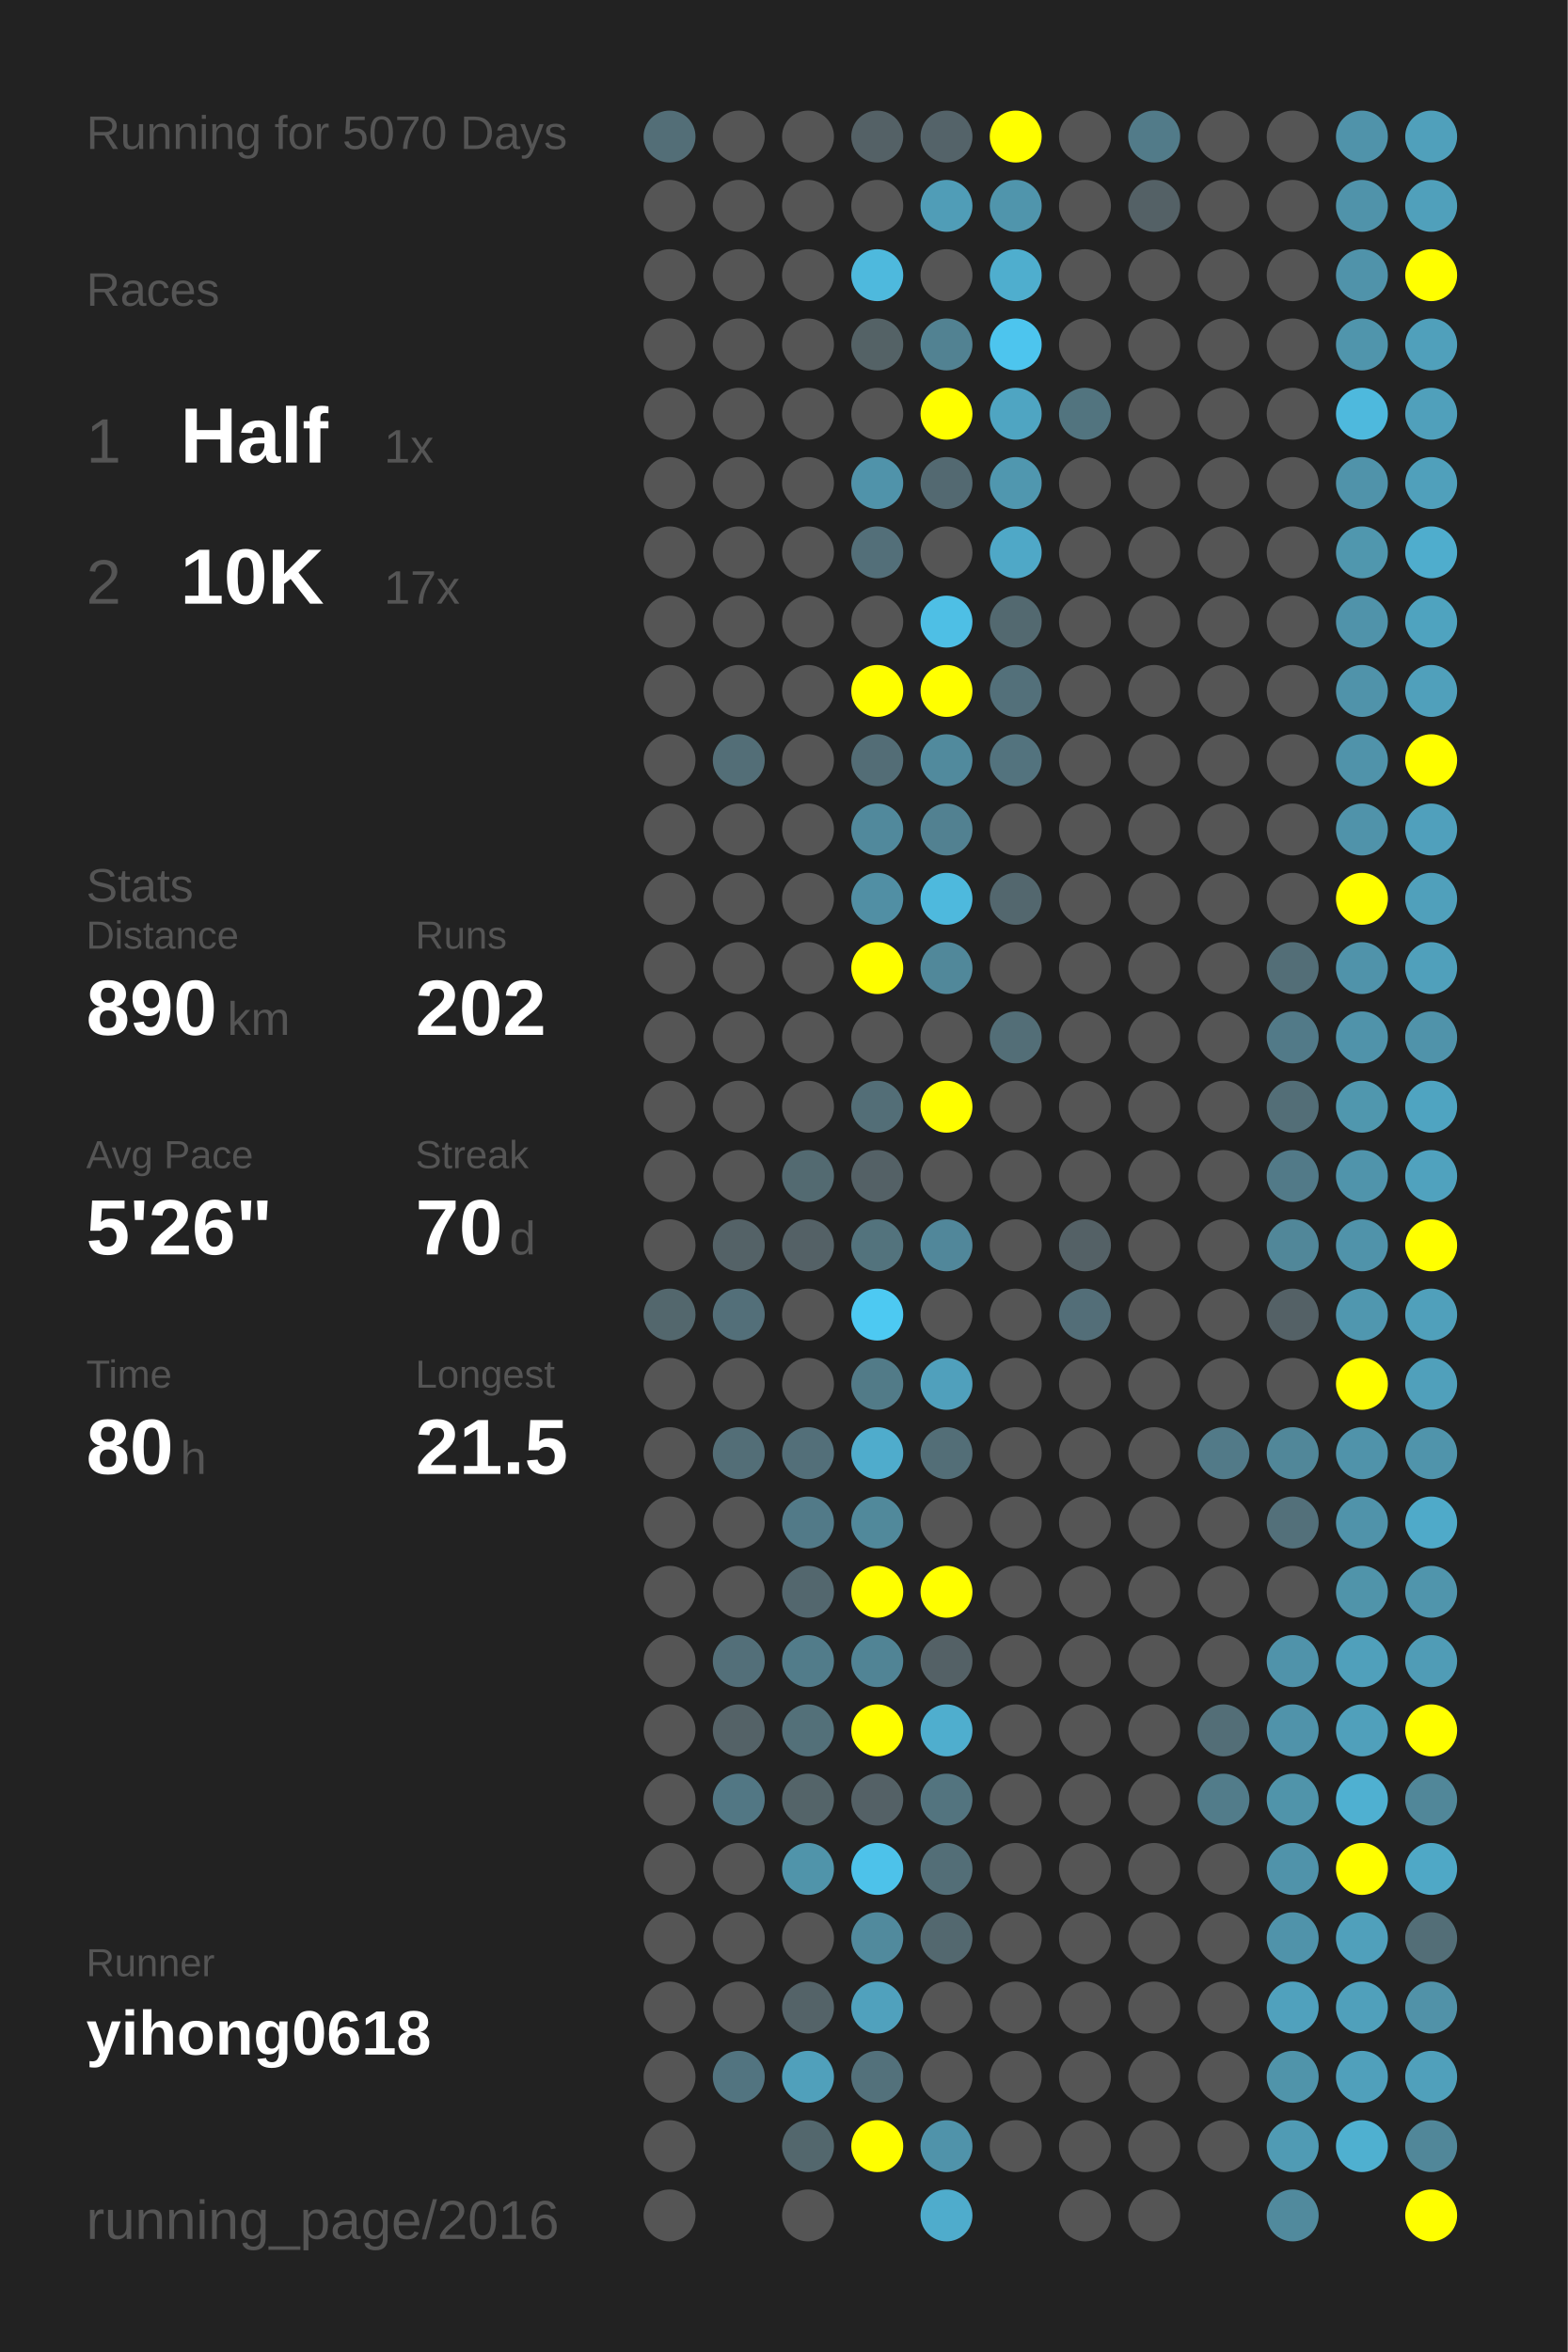
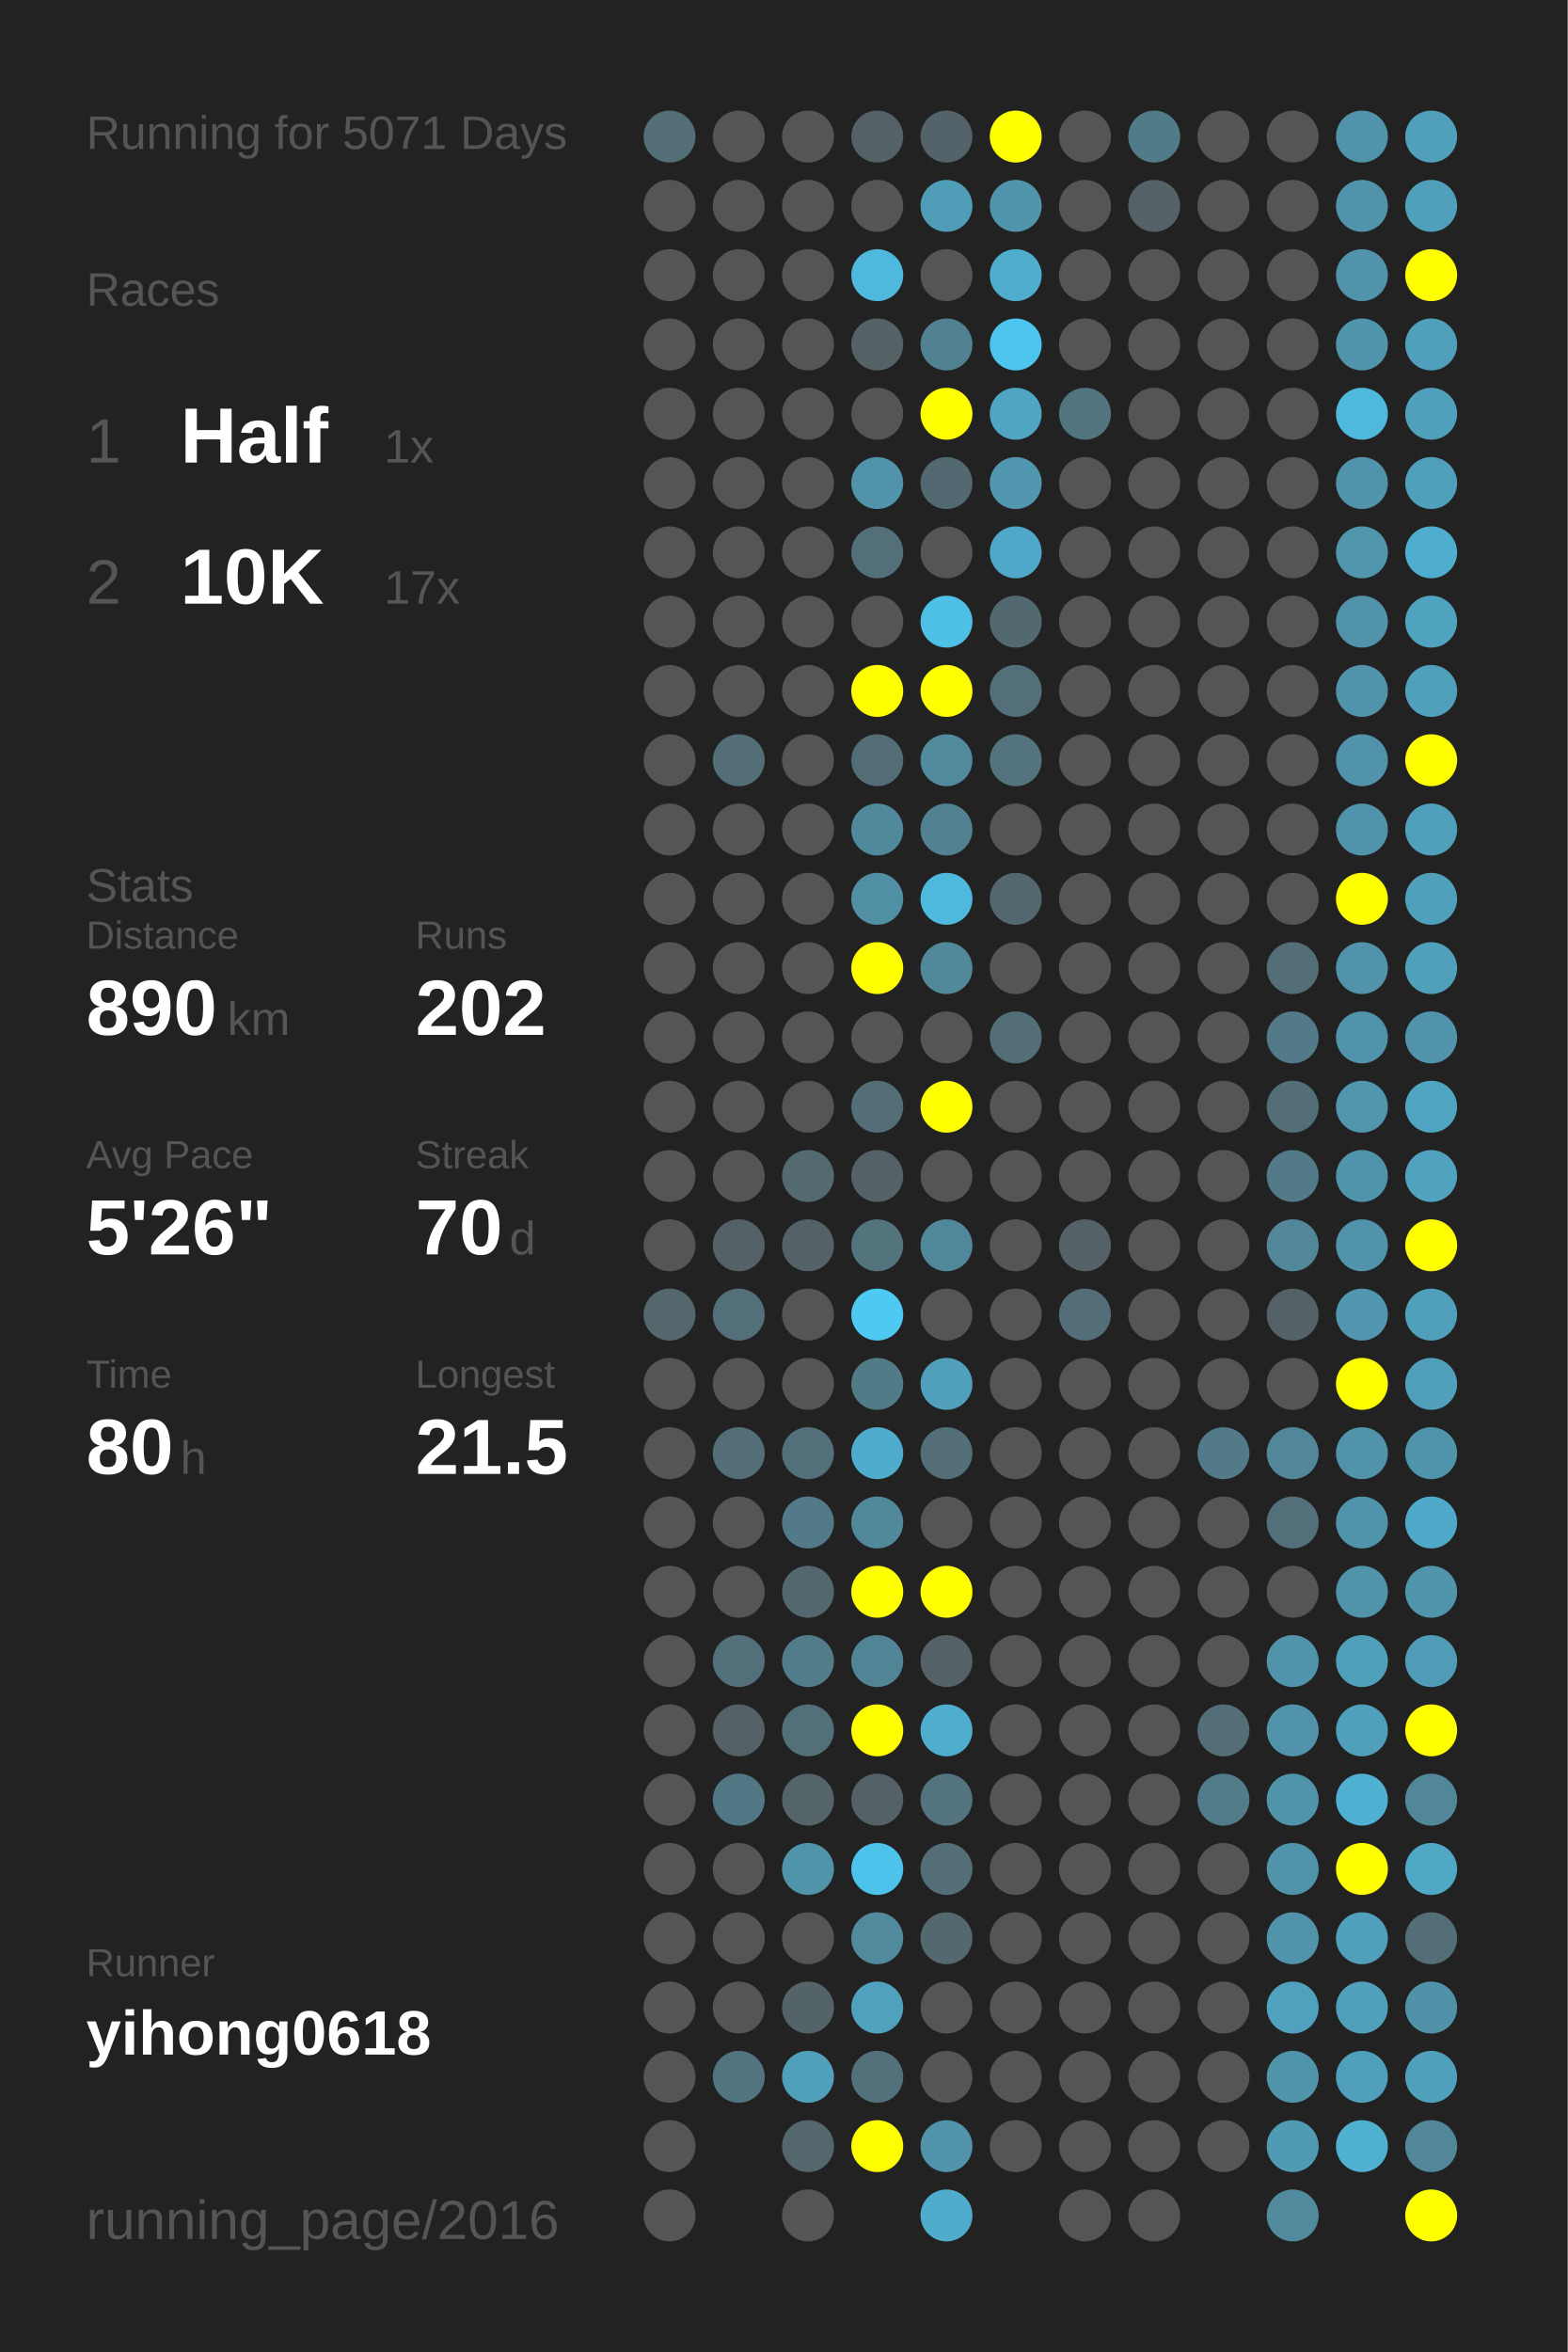
<svg xmlns="http://www.w3.org/2000/svg" baseProfile="full" height="300mm" version="1.1" viewBox="0,0,200,300" width="200mm">
  <defs />
  <rect fill="#222222" height="300" width="200" x="0" y="0" />
-   <text fill="#555555" style="font-size:6px; font-family:Arial;" x="11" y="19">Running for 5070 Days</text>
+   <text fill="#555555" style="font-size:6px; font-family:Arial;" x="11" y="19">Running for 5071 Days</text>
  <text fill="#555555" style="font-size:6px; font-family:Arial;" x="11" y="39">Races</text>
  <text fill="#555555" style="font-size:8px; font-family:Arial;" x="11" y="59">1</text>
  <text fill="#FFFFFF" style="font-size:10px; font-family:Arial; font-weight:bold;" x="23" y="59">Half</text>
  <text fill="#555555" style="font-size:6px; font-family:Arial;" x="49" y="59">1x</text>
  <text fill="#555555" style="font-size:8px; font-family:Arial;" x="11" y="77">2</text>
  <text fill="#FFFFFF" style="font-size:10px; font-family:Arial; font-weight:bold;" x="23" y="77">10K</text>
  <text fill="#555555" style="font-size:6px; font-family:Arial;" x="49" y="77">17x</text>
  <text fill="#555555" style="font-size:6px; font-family:Arial;" x="11" y="115">Stats</text>
  <text fill="#555555" style="font-size:5px; font-family:Arial;" x="11" y="121">Distance</text>
  <text fill="#FFFFFF" style="font-size:10px; font-family:Arial; font-weight:bold;" x="11" y="132">890</text>
  <text fill="#555555" style="font-size:6px; font-family:Arial;" x="29" y="132">km</text>
  <text fill="#555555" style="font-size:5px; font-family:Arial;" x="53" y="121">Runs</text>
  <text fill="#FFFFFF" style="font-size:10px; font-family:Arial; font-weight:bold;" x="53" y="132">202</text>
  <text fill="#555555" style="font-size:5px; font-family:Arial;" x="11" y="149">Avg Pace</text>
  <text fill="#FFFFFF" style="font-size:10px; font-family:Arial; font-weight:bold;" x="11" y="160">5'26"</text>
  <text fill="#555555" style="font-size:5px; font-family:Arial;" x="53" y="149">Streak</text>
  <text fill="#FFFFFF" style="font-size:10px; font-family:Arial; font-weight:bold;" x="53" y="160">70</text>
  <text fill="#555555" style="font-size:6px; font-family:Arial;" x="65" y="160">d</text>
  <text fill="#555555" style="font-size:5px; font-family:Arial;" x="11" y="177">Time</text>
  <text fill="#FFFFFF" style="font-size:10px; font-family:Arial; font-weight:bold;" x="11" y="188">80</text>
  <text fill="#555555" style="font-size:6px; font-family:Arial;" x="23" y="188">h</text>
  <text fill="#555555" style="font-size:5px; font-family:Arial;" x="53" y="177">Longest</text>
  <text fill="#FFFFFF" style="font-size:10px; font-family:Arial; font-weight:bold;" x="53" y="188">21.5</text>
  <text fill="#555555" style="font-size:5px; font-family:Arial;" x="11" y="252.065">Runner</text>
  <text fill="#FFFFFF" style="font-size:8px; font-family:Arial; font-weight:bold;" x="11" y="262.065">yihong0618</text>
  <text fill="#555555" style="font-size:7px; font-family:Arial;" x="11" y="285.581">running_page/2016</text>
  <circle cx="85.417" cy="17.419" fill="#536e77" r="3.312" />
  <circle cx="85.417" cy="26.258" fill="#555555" r="3.312" />
  <circle cx="85.417" cy="35.097" fill="#555555" r="3.312" />
  <circle cx="85.417" cy="43.935" fill="#555555" r="3.312" />
  <circle cx="85.417" cy="52.774" fill="#555555" r="3.312" />
  <circle cx="85.417" cy="61.613" fill="#555555" r="3.312" />
  <circle cx="85.417" cy="70.452" fill="#555555" r="3.312" />
  <circle cx="85.417" cy="79.29" fill="#555555" r="3.312" />
  <circle cx="85.417" cy="88.129" fill="#555555" r="3.312" />
  <circle cx="85.417" cy="96.968" fill="#555555" r="3.312" />
  <circle cx="85.417" cy="105.806" fill="#555555" r="3.312" />
  <circle cx="85.417" cy="114.645" fill="#555555" r="3.312" />
  <circle cx="85.417" cy="123.484" fill="#555555" r="3.312" />
  <circle cx="85.417" cy="132.323" fill="#555555" r="3.312" />
  <circle cx="85.417" cy="141.161" fill="#555555" r="3.312" />
  <circle cx="85.417" cy="150" fill="#555555" r="3.312" />
  <circle cx="85.417" cy="158.839" fill="#555555" r="3.312" />
  <circle cx="85.417" cy="167.677" fill="#53676d" r="3.312" />
  <circle cx="85.417" cy="176.516" fill="#555555" r="3.312" />
  <circle cx="85.417" cy="185.355" fill="#555555" r="3.312" />
  <circle cx="85.417" cy="194.194" fill="#555555" r="3.312" />
  <circle cx="85.417" cy="203.032" fill="#555555" r="3.312" />
  <circle cx="85.417" cy="211.871" fill="#555555" r="3.312" />
  <circle cx="85.417" cy="220.71" fill="#555555" r="3.312" />
  <circle cx="85.417" cy="229.548" fill="#555555" r="3.312" />
  <circle cx="85.417" cy="238.387" fill="#555555" r="3.312" />
  <circle cx="85.417" cy="247.226" fill="#555555" r="3.312" />
  <circle cx="85.417" cy="256.065" fill="#555555" r="3.312" />
  <circle cx="85.417" cy="264.903" fill="#555555" r="3.312" />
  <circle cx="85.417" cy="273.742" fill="#555555" r="3.312" />
  <circle cx="85.417" cy="282.581" fill="#555555" r="3.312" />
  <circle cx="94.25" cy="17.419" fill="#555555" r="3.312" />
  <circle cx="94.25" cy="26.258" fill="#555555" r="3.312" />
  <circle cx="94.25" cy="35.097" fill="#555555" r="3.312" />
  <circle cx="94.25" cy="43.935" fill="#555555" r="3.312" />
  <circle cx="94.25" cy="52.774" fill="#555555" r="3.312" />
  <circle cx="94.25" cy="61.613" fill="#555555" r="3.312" />
  <circle cx="94.25" cy="70.452" fill="#555555" r="3.312" />
  <circle cx="94.25" cy="79.29" fill="#555555" r="3.312" />
  <circle cx="94.25" cy="88.129" fill="#555555" r="3.312" />
  <circle cx="94.25" cy="96.968" fill="#536e77" r="3.312" />
  <circle cx="94.25" cy="105.806" fill="#555555" r="3.312" />
  <circle cx="94.25" cy="114.645" fill="#555555" r="3.312" />
  <circle cx="94.25" cy="123.484" fill="#555555" r="3.312" />
  <circle cx="94.25" cy="132.323" fill="#555555" r="3.312" />
  <circle cx="94.25" cy="141.161" fill="#555555" r="3.312" />
  <circle cx="94.25" cy="150" fill="#555555" r="3.312" />
  <circle cx="94.25" cy="158.839" fill="#546267" r="3.312" />
  <circle cx="94.25" cy="167.677" fill="#536f79" r="3.312" />
  <circle cx="94.25" cy="176.516" fill="#555555" r="3.312" />
  <circle cx="94.25" cy="185.355" fill="#536e77" r="3.312" />
  <circle cx="94.25" cy="194.194" fill="#555555" r="3.312" />
  <circle cx="94.25" cy="203.032" fill="#555555" r="3.312" />
  <circle cx="94.25" cy="211.871" fill="#536f79" r="3.312" />
  <circle cx="94.25" cy="220.71" fill="#546267" r="3.312" />
  <circle cx="94.25" cy="229.548" fill="#527784" r="3.312" />
  <circle cx="94.25" cy="238.387" fill="#555555" r="3.312" />
  <circle cx="94.25" cy="247.226" fill="#555555" r="3.312" />
  <circle cx="94.25" cy="256.065" fill="#555555" r="3.312" />
  <circle cx="94.25" cy="264.903" fill="#527480" r="3.312" />
  <circle cx="103.083" cy="17.419" fill="#555555" r="3.312" />
  <circle cx="103.083" cy="26.258" fill="#555555" r="3.312" />
  <circle cx="103.083" cy="35.097" fill="#555555" r="3.312" />
  <circle cx="103.083" cy="43.935" fill="#555555" r="3.312" />
  <circle cx="103.083" cy="52.774" fill="#555555" r="3.312" />
  <circle cx="103.083" cy="61.613" fill="#555555" r="3.312" />
  <circle cx="103.083" cy="70.452" fill="#555555" r="3.312" />
  <circle cx="103.083" cy="79.29" fill="#555555" r="3.312" />
  <circle cx="103.083" cy="88.129" fill="#555555" r="3.312" />
  <circle cx="103.083" cy="96.968" fill="#555555" r="3.312" />
  <circle cx="103.083" cy="105.806" fill="#555555" r="3.312" />
  <circle cx="103.083" cy="114.645" fill="#555555" r="3.312" />
  <circle cx="103.083" cy="123.484" fill="#555555" r="3.312" />
  <circle cx="103.083" cy="132.323" fill="#555555" r="3.312" />
  <circle cx="103.083" cy="141.161" fill="#555555" r="3.312" />
  <circle cx="103.083" cy="150" fill="#536a71" r="3.312" />
  <circle cx="103.083" cy="158.839" fill="#546166" r="3.312" />
  <circle cx="103.083" cy="167.677" fill="#555555" r="3.312" />
  <circle cx="103.083" cy="176.516" fill="#555555" r="3.312" />
  <circle cx="103.083" cy="185.355" fill="#536f79" r="3.312" />
  <circle cx="103.083" cy="194.194" fill="#527a88" r="3.312" />
  <circle cx="103.083" cy="203.032" fill="#53676e" r="3.312" />
  <circle cx="103.083" cy="211.871" fill="#527c8a" r="3.312" />
  <circle cx="103.083" cy="220.71" fill="#537079" r="3.312" />
  <circle cx="103.083" cy="229.548" fill="#546469" r="3.312" />
  <circle cx="103.083" cy="238.387" fill="#5094aa" r="3.312" />
  <circle cx="103.083" cy="247.226" fill="#555555" r="3.312" />
  <circle cx="103.083" cy="256.065" fill="#546368" r="3.312" />
  <circle cx="103.083" cy="264.903" fill="#50a0bb" r="3.312" />
  <circle cx="103.083" cy="273.742" fill="#53676d" r="3.312" />
  <circle cx="103.083" cy="282.581" fill="#555555" r="3.312" />
  <circle cx="111.917" cy="17.419" fill="#546166" r="3.312" />
  <circle cx="111.917" cy="26.258" fill="#555555" r="3.312" />
  <circle cx="111.917" cy="35.097" fill="#4eb9dd" r="3.312" />
  <circle cx="111.917" cy="43.935" fill="#546266" r="3.312" />
  <circle cx="111.917" cy="52.774" fill="#555555" r="3.312" />
  <circle cx="111.917" cy="61.613" fill="#5093aa" r="3.312" />
  <circle cx="111.917" cy="70.452" fill="#536f79" r="3.312" />
  <circle cx="111.917" cy="79.29" fill="#555555" r="3.312" />
  <circle cx="111.917" cy="88.129" fill="#FFFF00" r="3.312" />
  <circle cx="111.917" cy="96.968" fill="#536d76" r="3.312" />
  <circle cx="111.917" cy="105.806" fill="#51899c" r="3.312" />
  <circle cx="111.917" cy="114.645" fill="#518fa4" r="3.312" />
  <circle cx="111.917" cy="123.484" fill="#FFFF00" r="3.312" />
  <circle cx="111.917" cy="132.323" fill="#555555" r="3.312" />
  <circle cx="111.917" cy="141.161" fill="#536e77" r="3.312" />
  <circle cx="111.917" cy="150" fill="#546166" r="3.312" />
  <circle cx="111.917" cy="158.839" fill="#53737d" r="3.312" />
  <circle cx="111.917" cy="167.677" fill="#4dc9f2" r="3.312" />
  <circle cx="111.917" cy="176.516" fill="#527b88" r="3.312" />
  <circle cx="111.917" cy="185.355" fill="#4faccc" r="3.312" />
  <circle cx="111.917" cy="194.194" fill="#51899b" r="3.312" />
  <circle cx="111.917" cy="203.032" fill="#FFFF00" r="3.312" />
  <circle cx="111.917" cy="211.871" fill="#518495" r="3.312" />
  <circle cx="111.917" cy="220.71" fill="#FFFF00" r="3.312" />
  <circle cx="111.917" cy="229.548" fill="#546166" r="3.312" />
  <circle cx="111.917" cy="238.387" fill="#4dc2ea" r="3.312" />
  <circle cx="111.917" cy="247.226" fill="#518a9d" r="3.312" />
  <circle cx="111.917" cy="256.065" fill="#50a1bd" r="3.312" />
  <circle cx="111.917" cy="264.903" fill="#53717b" r="3.312" />
  <circle cx="111.917" cy="273.742" fill="#FFFF00" r="3.312" />
  <circle cx="120.75" cy="17.419" fill="#546369" r="3.312" />
  <circle cx="120.75" cy="26.258" fill="#509db7" r="3.312" />
  <circle cx="120.75" cy="35.097" fill="#555555" r="3.312" />
  <circle cx="120.75" cy="43.935" fill="#528292" r="3.312" />
  <circle cx="120.75" cy="52.774" fill="#FFFF00" r="3.312" />
  <circle cx="120.75" cy="61.613" fill="#536971" r="3.312" />
  <circle cx="120.75" cy="70.452" fill="#555555" r="3.312" />
  <circle cx="120.75" cy="79.29" fill="#4ebfe5" r="3.312" />
  <circle cx="120.75" cy="88.129" fill="#FFFF00" r="3.312" />
  <circle cx="120.75" cy="96.968" fill="#518a9d" r="3.312" />
  <circle cx="120.75" cy="105.806" fill="#528191" r="3.312" />
  <circle cx="120.75" cy="114.645" fill="#4eb9dd" r="3.312" />
  <circle cx="120.75" cy="123.484" fill="#51889a" r="3.312" />
  <circle cx="120.75" cy="132.323" fill="#555555" r="3.312" />
  <circle cx="120.75" cy="141.161" fill="#FFFF00" r="3.312" />
  <circle cx="120.75" cy="150" fill="#555555" r="3.312" />
  <circle cx="120.75" cy="158.839" fill="#51879a" r="3.312" />
  <circle cx="120.75" cy="167.677" fill="#555555" r="3.312" />
  <circle cx="120.75" cy="176.516" fill="#50a0bc" r="3.312" />
  <circle cx="120.75" cy="185.355" fill="#536e77" r="3.312" />
  <circle cx="120.75" cy="194.194" fill="#555555" r="3.312" />
  <circle cx="120.75" cy="203.032" fill="#FFFF00" r="3.312" />
  <circle cx="120.75" cy="211.871" fill="#546166" r="3.312" />
  <circle cx="120.75" cy="220.71" fill="#4faece" r="3.312" />
  <circle cx="120.75" cy="229.548" fill="#53747f" r="3.312" />
  <circle cx="120.75" cy="238.387" fill="#536e77" r="3.312" />
  <circle cx="120.75" cy="247.226" fill="#53686f" r="3.312" />
  <circle cx="120.75" cy="256.065" fill="#555555" r="3.312" />
  <circle cx="120.75" cy="264.903" fill="#555555" r="3.312" />
  <circle cx="120.75" cy="273.742" fill="#5093aa" r="3.312" />
  <circle cx="120.75" cy="282.581" fill="#4faccc" r="3.312" />
  <circle cx="129.583" cy="17.419" fill="#FFFF00" r="3.312" />
  <circle cx="129.583" cy="26.258" fill="#5095ac" r="3.312" />
  <circle cx="129.583" cy="35.097" fill="#4faece" r="3.312" />
  <circle cx="129.583" cy="43.935" fill="#4dc5ee" r="3.312" />
  <circle cx="129.583" cy="52.774" fill="#4fa5c2" r="3.312" />
  <circle cx="129.583" cy="61.613" fill="#5097af" r="3.312" />
  <circle cx="129.583" cy="70.452" fill="#4fa8c7" r="3.312" />
  <circle cx="129.583" cy="79.29" fill="#536970" r="3.312" />
  <circle cx="129.583" cy="88.129" fill="#53707a" r="3.312" />
  <circle cx="129.583" cy="96.968" fill="#53737e" r="3.312" />
  <circle cx="129.583" cy="105.806" fill="#555555" r="3.312" />
  <circle cx="129.583" cy="114.645" fill="#53676e" r="3.312" />
  <circle cx="129.583" cy="123.484" fill="#555555" r="3.312" />
  <circle cx="129.583" cy="132.323" fill="#536e77" r="3.312" />
  <circle cx="129.583" cy="141.161" fill="#555555" r="3.312" />
  <circle cx="129.583" cy="150" fill="#555555" r="3.312" />
  <circle cx="129.583" cy="158.839" fill="#555555" r="3.312" />
  <circle cx="129.583" cy="167.677" fill="#555555" r="3.312" />
  <circle cx="129.583" cy="176.516" fill="#555555" r="3.312" />
  <circle cx="129.583" cy="185.355" fill="#555555" r="3.312" />
  <circle cx="129.583" cy="194.194" fill="#555555" r="3.312" />
  <circle cx="129.583" cy="203.032" fill="#555555" r="3.312" />
  <circle cx="129.583" cy="211.871" fill="#555555" r="3.312" />
  <circle cx="129.583" cy="220.71" fill="#555555" r="3.312" />
  <circle cx="129.583" cy="229.548" fill="#555555" r="3.312" />
  <circle cx="129.583" cy="238.387" fill="#555555" r="3.312" />
  <circle cx="129.583" cy="247.226" fill="#555555" r="3.312" />
  <circle cx="129.583" cy="256.065" fill="#555555" r="3.312" />
  <circle cx="129.583" cy="264.903" fill="#555555" r="3.312" />
  <circle cx="129.583" cy="273.742" fill="#555555" r="3.312" />
  <circle cx="138.417" cy="17.419" fill="#555555" r="3.312" />
  <circle cx="138.417" cy="26.258" fill="#555555" r="3.312" />
  <circle cx="138.417" cy="35.097" fill="#555555" r="3.312" />
  <circle cx="138.417" cy="43.935" fill="#555555" r="3.312" />
  <circle cx="138.417" cy="52.774" fill="#52747f" r="3.312" />
  <circle cx="138.417" cy="61.613" fill="#555555" r="3.312" />
  <circle cx="138.417" cy="70.452" fill="#555555" r="3.312" />
  <circle cx="138.417" cy="79.29" fill="#555555" r="3.312" />
  <circle cx="138.417" cy="88.129" fill="#555555" r="3.312" />
  <circle cx="138.417" cy="96.968" fill="#555555" r="3.312" />
  <circle cx="138.417" cy="105.806" fill="#555555" r="3.312" />
  <circle cx="138.417" cy="114.645" fill="#555555" r="3.312" />
  <circle cx="138.417" cy="123.484" fill="#555555" r="3.312" />
  <circle cx="138.417" cy="132.323" fill="#555555" r="3.312" />
  <circle cx="138.417" cy="141.161" fill="#555555" r="3.312" />
  <circle cx="138.417" cy="150" fill="#555555" r="3.312" />
  <circle cx="138.417" cy="158.839" fill="#546166" r="3.312" />
  <circle cx="138.417" cy="167.677" fill="#536e78" r="3.312" />
  <circle cx="138.417" cy="176.516" fill="#555555" r="3.312" />
  <circle cx="138.417" cy="185.355" fill="#555555" r="3.312" />
  <circle cx="138.417" cy="194.194" fill="#555555" r="3.312" />
  <circle cx="138.417" cy="203.032" fill="#555555" r="3.312" />
  <circle cx="138.417" cy="211.871" fill="#555555" r="3.312" />
  <circle cx="138.417" cy="220.71" fill="#555555" r="3.312" />
  <circle cx="138.417" cy="229.548" fill="#555555" r="3.312" />
  <circle cx="138.417" cy="238.387" fill="#555555" r="3.312" />
  <circle cx="138.417" cy="247.226" fill="#555555" r="3.312" />
  <circle cx="138.417" cy="256.065" fill="#555555" r="3.312" />
  <circle cx="138.417" cy="264.903" fill="#555555" r="3.312" />
  <circle cx="138.417" cy="273.742" fill="#555555" r="3.312" />
  <circle cx="138.417" cy="282.581" fill="#555555" r="3.312" />
  <circle cx="147.25" cy="17.419" fill="#527b89" r="3.312" />
  <circle cx="147.25" cy="26.258" fill="#546166" r="3.312" />
  <circle cx="147.25" cy="35.097" fill="#555555" r="3.312" />
  <circle cx="147.25" cy="43.935" fill="#555555" r="3.312" />
  <circle cx="147.25" cy="52.774" fill="#555555" r="3.312" />
  <circle cx="147.25" cy="61.613" fill="#555555" r="3.312" />
  <circle cx="147.25" cy="70.452" fill="#555555" r="3.312" />
  <circle cx="147.25" cy="79.29" fill="#555555" r="3.312" />
  <circle cx="147.25" cy="88.129" fill="#555555" r="3.312" />
  <circle cx="147.25" cy="96.968" fill="#555555" r="3.312" />
  <circle cx="147.25" cy="105.806" fill="#555555" r="3.312" />
  <circle cx="147.25" cy="114.645" fill="#555555" r="3.312" />
  <circle cx="147.25" cy="123.484" fill="#555555" r="3.312" />
  <circle cx="147.25" cy="132.323" fill="#555555" r="3.312" />
  <circle cx="147.25" cy="141.161" fill="#555555" r="3.312" />
  <circle cx="147.25" cy="150" fill="#555555" r="3.312" />
  <circle cx="147.25" cy="158.839" fill="#555555" r="3.312" />
  <circle cx="147.25" cy="167.677" fill="#555555" r="3.312" />
  <circle cx="147.25" cy="176.516" fill="#555555" r="3.312" />
  <circle cx="147.25" cy="185.355" fill="#555555" r="3.312" />
  <circle cx="147.25" cy="194.194" fill="#555555" r="3.312" />
  <circle cx="147.25" cy="203.032" fill="#555555" r="3.312" />
  <circle cx="147.25" cy="211.871" fill="#555555" r="3.312" />
  <circle cx="147.25" cy="220.71" fill="#555555" r="3.312" />
  <circle cx="147.25" cy="229.548" fill="#555555" r="3.312" />
  <circle cx="147.25" cy="238.387" fill="#555555" r="3.312" />
  <circle cx="147.25" cy="247.226" fill="#555555" r="3.312" />
  <circle cx="147.25" cy="256.065" fill="#555555" r="3.312" />
  <circle cx="147.25" cy="264.903" fill="#555555" r="3.312" />
  <circle cx="147.25" cy="273.742" fill="#555555" r="3.312" />
  <circle cx="147.25" cy="282.581" fill="#555555" r="3.312" />
  <circle cx="156.083" cy="17.419" fill="#555555" r="3.312" />
  <circle cx="156.083" cy="26.258" fill="#555555" r="3.312" />
  <circle cx="156.083" cy="35.097" fill="#555555" r="3.312" />
  <circle cx="156.083" cy="43.935" fill="#555555" r="3.312" />
  <circle cx="156.083" cy="52.774" fill="#555555" r="3.312" />
  <circle cx="156.083" cy="61.613" fill="#555555" r="3.312" />
  <circle cx="156.083" cy="70.452" fill="#555555" r="3.312" />
  <circle cx="156.083" cy="79.29" fill="#555555" r="3.312" />
  <circle cx="156.083" cy="88.129" fill="#555555" r="3.312" />
  <circle cx="156.083" cy="96.968" fill="#555555" r="3.312" />
  <circle cx="156.083" cy="105.806" fill="#555555" r="3.312" />
  <circle cx="156.083" cy="114.645" fill="#555555" r="3.312" />
  <circle cx="156.083" cy="123.484" fill="#555555" r="3.312" />
  <circle cx="156.083" cy="132.323" fill="#555555" r="3.312" />
  <circle cx="156.083" cy="141.161" fill="#555555" r="3.312" />
  <circle cx="156.083" cy="150" fill="#555555" r="3.312" />
  <circle cx="156.083" cy="158.839" fill="#555555" r="3.312" />
  <circle cx="156.083" cy="167.677" fill="#555555" r="3.312" />
  <circle cx="156.083" cy="176.516" fill="#555555" r="3.312" />
  <circle cx="156.083" cy="185.355" fill="#527a88" r="3.312" />
  <circle cx="156.083" cy="194.194" fill="#555555" r="3.312" />
  <circle cx="156.083" cy="203.032" fill="#555555" r="3.312" />
  <circle cx="156.083" cy="211.871" fill="#555555" r="3.312" />
  <circle cx="156.083" cy="220.71" fill="#536e77" r="3.312" />
  <circle cx="156.083" cy="229.548" fill="#527c8a" r="3.312" />
  <circle cx="156.083" cy="238.387" fill="#555555" r="3.312" />
  <circle cx="156.083" cy="247.226" fill="#555555" r="3.312" />
  <circle cx="156.083" cy="256.065" fill="#555555" r="3.312" />
  <circle cx="156.083" cy="264.903" fill="#555555" r="3.312" />
  <circle cx="156.083" cy="273.742" fill="#555555" r="3.312" />
  <circle cx="164.917" cy="17.419" fill="#555555" r="3.312" />
  <circle cx="164.917" cy="26.258" fill="#555555" r="3.312" />
  <circle cx="164.917" cy="35.097" fill="#555555" r="3.312" />
  <circle cx="164.917" cy="43.935" fill="#555555" r="3.312" />
  <circle cx="164.917" cy="52.774" fill="#555555" r="3.312" />
  <circle cx="164.917" cy="61.613" fill="#555555" r="3.312" />
  <circle cx="164.917" cy="70.452" fill="#555555" r="3.312" />
  <circle cx="164.917" cy="79.29" fill="#555555" r="3.312" />
  <circle cx="164.917" cy="88.129" fill="#555555" r="3.312" />
  <circle cx="164.917" cy="96.968" fill="#555555" r="3.312" />
  <circle cx="164.917" cy="105.806" fill="#555555" r="3.312" />
  <circle cx="164.917" cy="114.645" fill="#555555" r="3.312" />
  <circle cx="164.917" cy="123.484" fill="#536e77" r="3.312" />
  <circle cx="164.917" cy="132.323" fill="#527a88" r="3.312" />
  <circle cx="164.917" cy="141.161" fill="#536e77" r="3.312" />
  <circle cx="164.917" cy="150" fill="#527a88" r="3.312" />
  <circle cx="164.917" cy="158.839" fill="#518799" r="3.312" />
  <circle cx="164.917" cy="167.677" fill="#546166" r="3.312" />
  <circle cx="164.917" cy="176.516" fill="#555555" r="3.312" />
  <circle cx="164.917" cy="185.355" fill="#518799" r="3.312" />
  <circle cx="164.917" cy="194.194" fill="#53707a" r="3.312" />
  <circle cx="164.917" cy="203.032" fill="#555555" r="3.312" />
  <circle cx="164.917" cy="211.871" fill="#5093aa" r="3.312" />
  <circle cx="164.917" cy="220.71" fill="#5093aa" r="3.312" />
  <circle cx="164.917" cy="229.548" fill="#5094aa" r="3.312" />
  <circle cx="164.917" cy="238.387" fill="#5093aa" r="3.312" />
  <circle cx="164.917" cy="247.226" fill="#5093aa" r="3.312" />
  <circle cx="164.917" cy="256.065" fill="#50a1bd" r="3.312" />
  <circle cx="164.917" cy="264.903" fill="#5094aa" r="3.312" />
  <circle cx="164.917" cy="273.742" fill="#509bb4" r="3.312" />
  <circle cx="164.917" cy="282.581" fill="#518a9d" r="3.312" />
  <circle cx="173.75" cy="17.419" fill="#5093aa" r="3.312" />
  <circle cx="173.75" cy="26.258" fill="#5093aa" r="3.312" />
  <circle cx="173.75" cy="35.097" fill="#5093aa" r="3.312" />
  <circle cx="173.75" cy="43.935" fill="#5095ac" r="3.312" />
  <circle cx="173.75" cy="52.774" fill="#4eb9dd" r="3.312" />
  <circle cx="173.75" cy="61.613" fill="#5093aa" r="3.312" />
  <circle cx="173.75" cy="70.452" fill="#5097ae" r="3.312" />
  <circle cx="173.75" cy="79.29" fill="#5093aa" r="3.312" />
  <circle cx="173.75" cy="88.129" fill="#5093aa" r="3.312" />
  <circle cx="173.75" cy="96.968" fill="#5093aa" r="3.312" />
  <circle cx="173.75" cy="105.806" fill="#5093aa" r="3.312" />
  <circle cx="173.75" cy="114.645" fill="#FFFF00" r="3.312" />
  <circle cx="173.75" cy="123.484" fill="#5093aa" r="3.312" />
  <circle cx="173.75" cy="132.323" fill="#5093aa" r="3.312" />
  <circle cx="173.75" cy="141.161" fill="#5097ae" r="3.312" />
  <circle cx="173.75" cy="150" fill="#5094ab" r="3.312" />
  <circle cx="173.75" cy="158.839" fill="#5093aa" r="3.312" />
  <circle cx="173.75" cy="167.677" fill="#5097af" r="3.312" />
  <circle cx="173.75" cy="176.516" fill="#FFFF00" r="3.312" />
  <circle cx="173.75" cy="185.355" fill="#5093aa" r="3.312" />
  <circle cx="173.75" cy="194.194" fill="#5093aa" r="3.312" />
  <circle cx="173.75" cy="203.032" fill="#5094aa" r="3.312" />
  <circle cx="173.75" cy="211.871" fill="#50a0bb" r="3.312" />
  <circle cx="173.75" cy="220.71" fill="#50a0bb" r="3.312" />
  <circle cx="173.75" cy="229.548" fill="#4fb0d1" r="3.312" />
  <circle cx="173.75" cy="238.387" fill="#FFFF00" r="3.312" />
  <circle cx="173.75" cy="247.226" fill="#50a0bb" r="3.312" />
  <circle cx="173.75" cy="256.065" fill="#50a0bb" r="3.312" />
  <circle cx="173.75" cy="264.903" fill="#50a0bb" r="3.312" />
  <circle cx="173.75" cy="273.742" fill="#4fb0d0" r="3.312" />
  <circle cx="182.583" cy="17.419" fill="#50a0bb" r="3.312" />
  <circle cx="182.583" cy="26.258" fill="#50a0bb" r="3.312" />
  <circle cx="182.583" cy="35.097" fill="#FFFF00" r="3.312" />
  <circle cx="182.583" cy="43.935" fill="#50a0bb" r="3.312" />
  <circle cx="182.583" cy="52.774" fill="#50a0bb" r="3.312" />
  <circle cx="182.583" cy="61.613" fill="#50a0bb" r="3.312" />
  <circle cx="182.583" cy="70.452" fill="#4fadcd" r="3.312" />
  <circle cx="182.583" cy="79.29" fill="#4fa3bf" r="3.312" />
  <circle cx="182.583" cy="88.129" fill="#50a0bb" r="3.312" />
  <circle cx="182.583" cy="96.968" fill="#FFFF00" r="3.312" />
  <circle cx="182.583" cy="105.806" fill="#50a0bc" r="3.312" />
  <circle cx="182.583" cy="114.645" fill="#50a0bb" r="3.312" />
  <circle cx="182.583" cy="123.484" fill="#50a0bb" r="3.312" />
  <circle cx="182.583" cy="132.323" fill="#5093aa" r="3.312" />
  <circle cx="182.583" cy="141.161" fill="#4fa4c1" r="3.312" />
  <circle cx="182.583" cy="150" fill="#50a2be" r="3.312" />
  <circle cx="182.583" cy="158.839" fill="#FFFF00" r="3.312" />
  <circle cx="182.583" cy="167.677" fill="#50a0bb" r="3.312" />
  <circle cx="182.583" cy="176.516" fill="#50a0bb" r="3.312" />
  <circle cx="182.583" cy="185.355" fill="#5094ab" r="3.312" />
  <circle cx="182.583" cy="194.194" fill="#4faac9" r="3.312" />
  <circle cx="182.583" cy="203.032" fill="#5095ac" r="3.312" />
  <circle cx="182.583" cy="211.871" fill="#509cb6" r="3.312" />
  <circle cx="182.583" cy="220.71" fill="#FFFF00" r="3.312" />
  <circle cx="182.583" cy="229.548" fill="#518799" r="3.312" />
  <circle cx="182.583" cy="238.387" fill="#4fa8c6" r="3.312" />
  <circle cx="182.583" cy="247.226" fill="#536e77" r="3.312" />
  <circle cx="182.583" cy="256.065" fill="#5192a8" r="3.312" />
  <circle cx="182.583" cy="264.903" fill="#50a0bb" r="3.312" />
  <circle cx="182.583" cy="273.742" fill="#518799" r="3.312" />
  <circle cx="182.583" cy="282.581" fill="#FFFF00" r="3.312" />
</svg>
